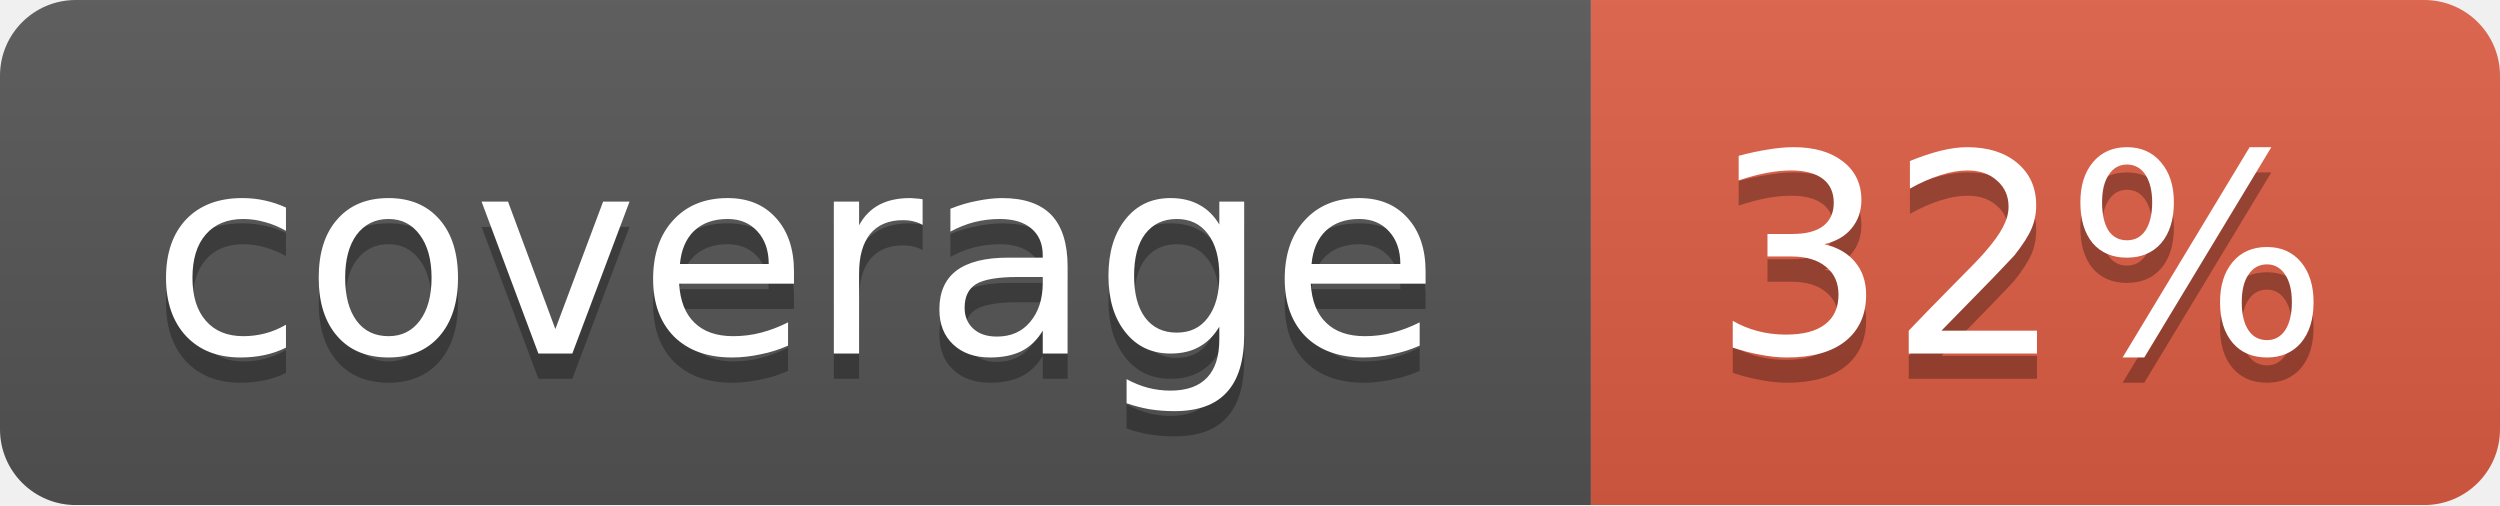
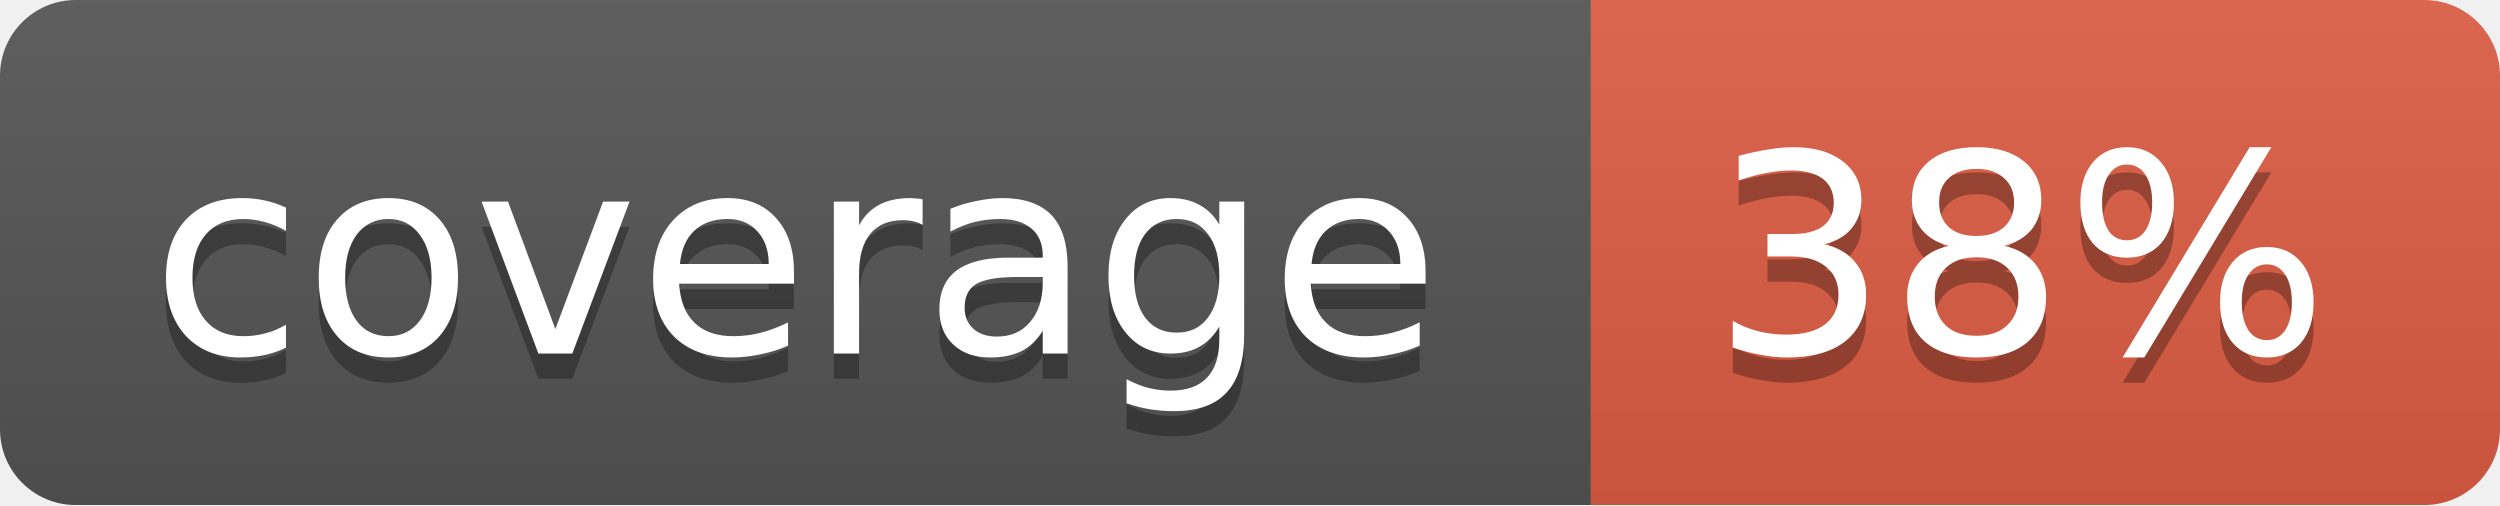
<svg xmlns="http://www.w3.org/2000/svg" width="99" height="20">
  <linearGradient id="b" x2="0" y2="100%">
    <stop offset="0" stop-color="#bbb" stop-opacity=".1" />
    <stop offset="1" stop-opacity=".1" />
  </linearGradient>
  <mask id="a">
    <rect width="99" height="20" rx="3" fill="#fff" />
  </mask>
  <g mask="url(#a)">
    <path fill="#555" d="M0 0h63v20H0z" />
    <path fill="#e05d44" d="M63 0h36v20H63z" />
    <path fill="url(#b)" d="M0 0h99v20H0z" />
  </g>
  <g fill="#fff" text-anchor="middle" font-family="DejaVu Sans,Verdana,Geneva,sans-serif" font-size="11">
    <text x="31.5" y="15" fill="#010101" fill-opacity=".3">coverage</text>
    <text x="31.5" y="14">coverage</text>
-     <text x="80" y="15" fill="#010101" fill-opacity=".3">32%</text>
-     <text x="80" y="14">32%</text>
+     <text x="80" y="15" fill="#010101" fill-opacity=".3">38%</text>
+     <text x="80" y="14">38%</text>
  </g>
</svg>
